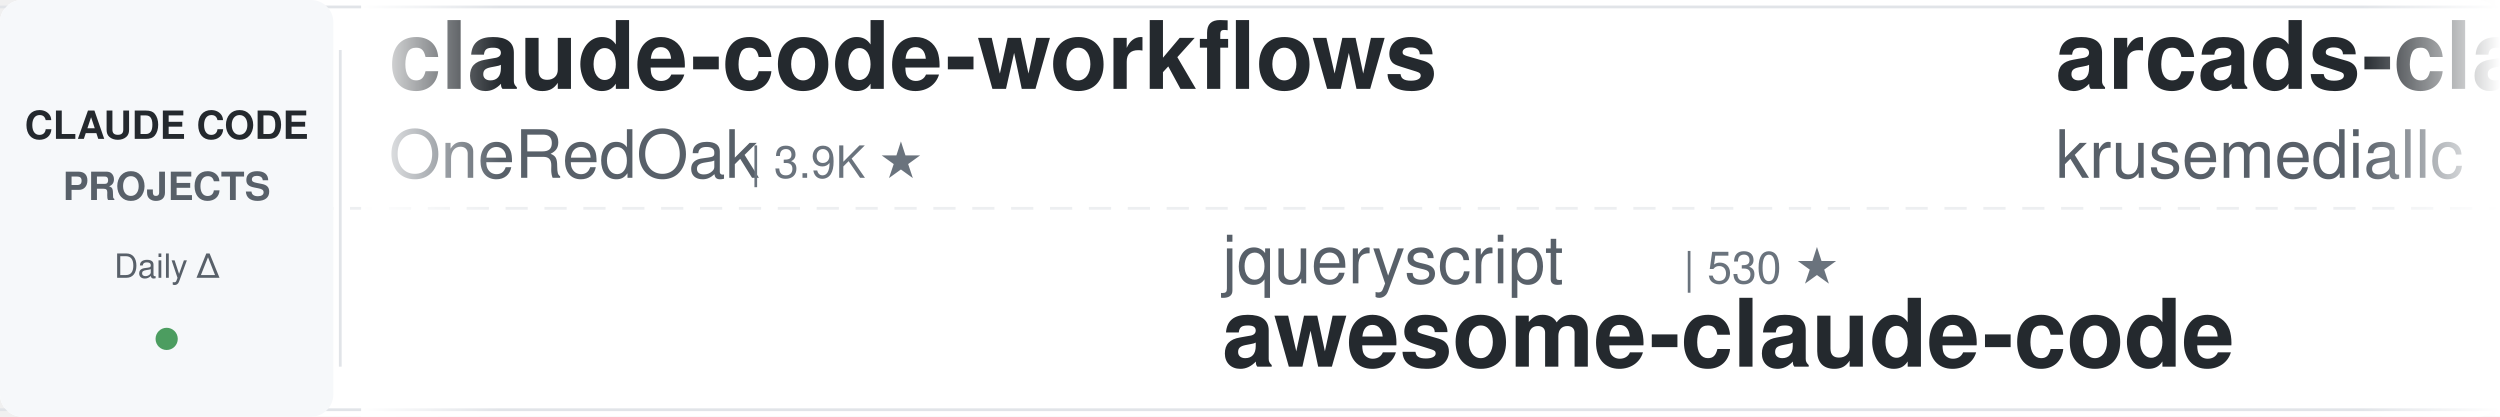
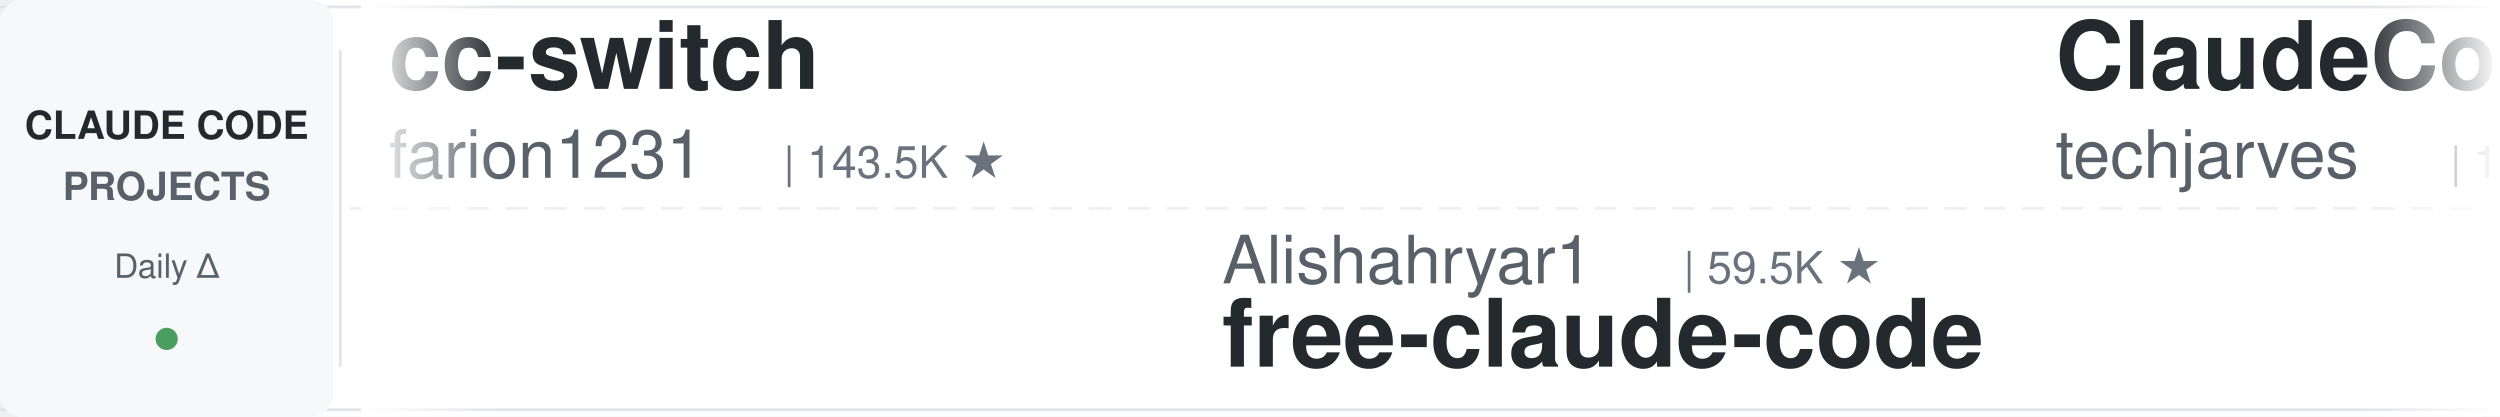
<svg xmlns="http://www.w3.org/2000/svg" width="900" height="150">
  <defs>
    <linearGradient id="leftFade" x1="0%" y1="0%" x2="100%" y2="0%">
      <stop offset="0%" style="stop-color:#ffffff;stop-opacity:1" />
      <stop offset="100%" style="stop-color:#ffffff;stop-opacity:0" />
    </linearGradient>
    <linearGradient id="rightFade" x1="0%" y1="0%" x2="100%" y2="0%">
      <stop offset="0%" style="stop-color:#ffffff;stop-opacity:0" />
      <stop offset="100%" style="stop-color:#ffffff;stop-opacity:1" />
    </linearGradient>
  </defs>
  <rect width="900" height="150" fill="#ffffff" rx="8" />
  <rect x="0" y="2" width="900" height="1" fill="#e1e4e8" />
  <rect x="0" y="147" width="900" height="1" fill="#e1e4e8" />
  <line x1="0" y1="75" x2="900" y2="75" stroke="#e1e4e8" stroke-width="1" stroke-dasharray="8 6" opacity="0.6" />
  <rect x="0" y="0" width="120" height="150" fill="#f6f8fa" rx="8" />
  <text x="60" y="50" font-family="-apple-system, BlinkMacSystemFont, 'Segoe UI', Helvetica, Arial, sans-serif" font-size="14" font-weight="600" fill="#24292e" text-anchor="middle">CLAUDE CODE</text>
  <text x="60" y="72" font-family="-apple-system, BlinkMacSystemFont, 'Segoe UI', Helvetica, Arial, sans-serif" font-size="14" font-weight="600" fill="#586069" text-anchor="middle">PROJECTS</text>
  <text x="60" y="100" font-family="-apple-system, BlinkMacSystemFont, 'Segoe UI', Helvetica, Arial, sans-serif" font-size="12" font-weight="500" fill="#586069" text-anchor="middle">Daily Δ</text>
  <circle cx="60" cy="122" r="4" fill="#22863a" opacity="0.8" />
  <rect x="122" y="18" width="1" height="114" fill="#e1e4e8" />
  <clipPath id="tickerClip">
    <rect x="130" y="0" width="770" height="150" />
  </clipPath>
  <g clip-path="url(#tickerClip)">
    <g id="tickerItems">
      <animateTransform attributeName="transform" attributeType="XML" type="translate" from="0 0" to="-3000 0" dur="54s" repeatCount="indefinite" />
      <g transform="translate(0, 0)">
-         <text x="140" y="32" font-family="-apple-system, BlinkMacSystemFont, 'Segoe UI', Helvetica, Arial, sans-serif" font-size="34" font-weight="600" fill="#24292e">claude-code-workflows</text>
-         <text x="140" y="64" font-family="-apple-system, BlinkMacSystemFont, 'Segoe UI', Helvetica, Arial, sans-serif" font-size="24" font-weight="400" fill="#586069">OneRedOak</text>
-         <text x="270" y="64" font-family="-apple-system, BlinkMacSystemFont, 'Segoe UI', Helvetica, Arial, sans-serif" font-size="16" font-weight="500" fill="#6a737d">| 3.9K ★</text>
+         <text x="140" y="32" font-family="-apple-system, BlinkMacSystemFont, 'Segoe UI', Helvetica, Arial, sans-serif" font-size="34" font-weight="600" fill="#24292e">cc-switch</text>
+         <text x="140" y="64" font-family="-apple-system, BlinkMacSystemFont, 'Segoe UI', Helvetica, Arial, sans-serif" font-size="24" font-weight="400" fill="#586069">farion1231</text>
+         <text x="282" y="64" font-family="-apple-system, BlinkMacSystemFont, 'Segoe UI', Helvetica, Arial, sans-serif" font-size="16" font-weight="500" fill="#6a737d">| 143.5K ★</text>
      </g>
      <g transform="translate(300, 0)">
-         <text x="140" y="102" font-family="-apple-system, BlinkMacSystemFont, 'Segoe UI', Helvetica, Arial, sans-serif" font-size="24" font-weight="400" fill="#586069">jqueryscript</text>
-         <text x="306" y="102" font-family="-apple-system, BlinkMacSystemFont, 'Segoe UI', Helvetica, Arial, sans-serif" font-size="16" font-weight="500" fill="#6a737d">| 530 ★</text>
-         <text x="140" y="132" font-family="-apple-system, BlinkMacSystemFont, 'Segoe UI', Helvetica, Arial, sans-serif" font-size="34" font-weight="600" fill="#24292e">awesome-claude-code</text>
+         <text x="140" y="102" font-family="-apple-system, BlinkMacSystemFont, 'Segoe UI', Helvetica, Arial, sans-serif" font-size="24" font-weight="400" fill="#586069">Alishahryar1</text>
+         <text x="306" y="102" font-family="-apple-system, BlinkMacSystemFont, 'Segoe UI', Helvetica, Arial, sans-serif" font-size="16" font-weight="500" fill="#6a737d">| 59.5K ★</text>
+         <text x="140" y="132" font-family="-apple-system, BlinkMacSystemFont, 'Segoe UI', Helvetica, Arial, sans-serif" font-size="34" font-weight="600" fill="#24292e">free-claude-code</text>
      </g>
      <g transform="translate(600, 0)">
-         <text x="140" y="32" font-family="-apple-system, BlinkMacSystemFont, 'Segoe UI', Helvetica, Arial, sans-serif" font-size="34" font-weight="600" fill="#24292e">arcads-claude-code</text>
-         <text x="140" y="64" font-family="-apple-system, BlinkMacSystemFont, 'Segoe UI', Helvetica, Arial, sans-serif" font-size="24" font-weight="400" fill="#586069">krusemediallc</text>
-         <text x="318" y="64" font-family="-apple-system, BlinkMacSystemFont, 'Segoe UI', Helvetica, Arial, sans-serif" font-size="16" font-weight="500" fill="#6a737d">| 1.6K ★</text>
+         <text x="140" y="32" font-family="-apple-system, BlinkMacSystemFont, 'Segoe UI', Helvetica, Arial, sans-serif" font-size="34" font-weight="600" fill="#24292e">ClaudeCode-Portable</text>
+         <text x="140" y="64" font-family="-apple-system, BlinkMacSystemFont, 'Segoe UI', Helvetica, Arial, sans-serif" font-size="24" font-weight="400" fill="#586069">techjarves</text>
+         <text x="282" y="64" font-family="-apple-system, BlinkMacSystemFont, 'Segoe UI', Helvetica, Arial, sans-serif" font-size="16" font-weight="500" fill="#6a737d">| 1.6K ★</text>
      </g>
      <g transform="translate(900, 0)">
-         <text x="140" y="102" font-family="-apple-system, BlinkMacSystemFont, 'Segoe UI', Helvetica, Arial, sans-serif" font-size="24" font-weight="400" fill="#586069">kodu-ai</text>
-         <text x="246" y="102" font-family="-apple-system, BlinkMacSystemFont, 'Segoe UI', Helvetica, Arial, sans-serif" font-size="16" font-weight="500" fill="#6a737d">| 5.2K ★</text>
-         <text x="140" y="132" font-family="-apple-system, BlinkMacSystemFont, 'Segoe UI', Helvetica, Arial, sans-serif" font-size="34" font-weight="600" fill="#24292e">claude-coder</text>
+         <text x="140" y="102" font-family="-apple-system, BlinkMacSystemFont, 'Segoe UI', Helvetica, Arial, sans-serif" font-size="24" font-weight="400" fill="#586069">huangserva</text>
+         <text x="282" y="102" font-family="-apple-system, BlinkMacSystemFont, 'Segoe UI', Helvetica, Arial, sans-serif" font-size="16" font-weight="500" fill="#6a737d">| 629 ★</text>
+         <text x="140" y="132" font-family="-apple-system, BlinkMacSystemFont, 'Segoe UI', Helvetica, Arial, sans-serif" font-size="34" font-weight="600" fill="#24292e">claude-code-cli</text>
      </g>
      <g transform="translate(1200, 0)">
-         <text x="140" y="32" font-family="-apple-system, BlinkMacSystemFont, 'Segoe UI', Helvetica, Arial, sans-serif" font-size="34" font-weight="600" fill="#24292e">how-claude-code-works</text>
+         <text x="140" y="32" font-family="-apple-system, BlinkMacSystemFont, 'Segoe UI', Helvetica, Arial, sans-serif" font-size="34" font-weight="600" fill="#24292e">claude-code-from-scratch</text>
        <text x="140" y="64" font-family="-apple-system, BlinkMacSystemFont, 'Segoe UI', Helvetica, Arial, sans-serif" font-size="24" font-weight="400" fill="#586069">Windy3f3f3f3f</text>
-         <text x="318" y="64" font-family="-apple-system, BlinkMacSystemFont, 'Segoe UI', Helvetica, Arial, sans-serif" font-size="16" font-weight="500" fill="#6a737d">| 3.7K ★</text>
+         <text x="318" y="64" font-family="-apple-system, BlinkMacSystemFont, 'Segoe UI', Helvetica, Arial, sans-serif" font-size="16" font-weight="500" fill="#6a737d">| 2.8K ★</text>
      </g>
      <g transform="translate(1500, 0)">
-         <text x="140" y="102" font-family="-apple-system, BlinkMacSystemFont, 'Segoe UI', Helvetica, Arial, sans-serif" font-size="24" font-weight="400" fill="#586069">hangsman</text>
-         <text x="258" y="102" font-family="-apple-system, BlinkMacSystemFont, 'Segoe UI', Helvetica, Arial, sans-serif" font-size="16" font-weight="500" fill="#6a737d">| 797 ★</text>
-         <text x="140" y="132" font-family="-apple-system, BlinkMacSystemFont, 'Segoe UI', Helvetica, Arial, sans-serif" font-size="34" font-weight="600" fill="#24292e">claude-code-source</text>
+         <text x="140" y="102" font-family="-apple-system, BlinkMacSystemFont, 'Segoe UI', Helvetica, Arial, sans-serif" font-size="24" font-weight="400" fill="#586069">shareAI-lab</text>
+         <text x="294" y="102" font-family="-apple-system, BlinkMacSystemFont, 'Segoe UI', Helvetica, Arial, sans-serif" font-size="16" font-weight="500" fill="#6a737d">| 78.5K ★</text>
+         <text x="140" y="132" font-family="-apple-system, BlinkMacSystemFont, 'Segoe UI', Helvetica, Arial, sans-serif" font-size="34" font-weight="600" fill="#24292e">learn-claude-code</text>
      </g>
      <g transform="translate(1800, 0)">
-         <text x="140" y="32" font-family="-apple-system, BlinkMacSystemFont, 'Segoe UI', Helvetica, Arial, sans-serif" font-size="34" font-weight="600" fill="#24292e">claude-code-tudou</text>
-         <text x="140" y="64" font-family="-apple-system, BlinkMacSystemFont, 'Segoe UI', Helvetica, Arial, sans-serif" font-size="24" font-weight="400" fill="#586069">AICoderTudou</text>
-         <text x="306" y="64" font-family="-apple-system, BlinkMacSystemFont, 'Segoe UI', Helvetica, Arial, sans-serif" font-size="16" font-weight="500" fill="#6a737d">| 493 ★</text>
+         <text x="140" y="32" font-family="-apple-system, BlinkMacSystemFont, 'Segoe UI', Helvetica, Arial, sans-serif" font-size="34" font-weight="600" fill="#24292e">claude-code-book</text>
+         <text x="140" y="64" font-family="-apple-system, BlinkMacSystemFont, 'Segoe UI', Helvetica, Arial, sans-serif" font-size="24" font-weight="400" fill="#586069">lintsinghua</text>
+         <text x="294" y="64" font-family="-apple-system, BlinkMacSystemFont, 'Segoe UI', Helvetica, Arial, sans-serif" font-size="16" font-weight="500" fill="#6a737d">| 4.3K ★</text>
      </g>
      <g transform="translate(2100, 0)">
-         <text x="140" y="102" font-family="-apple-system, BlinkMacSystemFont, 'Segoe UI', Helvetica, Arial, sans-serif" font-size="24" font-weight="400" fill="#586069">digitalsamba</text>
-         <text x="306" y="102" font-family="-apple-system, BlinkMacSystemFont, 'Segoe UI', Helvetica, Arial, sans-serif" font-size="16" font-weight="500" fill="#6a737d">| 2.2K ★</text>
-         <text x="140" y="132" font-family="-apple-system, BlinkMacSystemFont, 'Segoe UI', Helvetica, Arial, sans-serif" font-size="34" font-weight="600" fill="#24292e">claude-code-video-toolki...</text>
+         <text x="140" y="102" font-family="-apple-system, BlinkMacSystemFont, 'Segoe UI', Helvetica, Arial, sans-serif" font-size="24" font-weight="400" fill="#586069">ChrisWiles</text>
+         <text x="282" y="102" font-family="-apple-system, BlinkMacSystemFont, 'Segoe UI', Helvetica, Arial, sans-serif" font-size="16" font-weight="500" fill="#6a737d">| 6.1K ★</text>
+         <text x="140" y="132" font-family="-apple-system, BlinkMacSystemFont, 'Segoe UI', Helvetica, Arial, sans-serif" font-size="34" font-weight="600" fill="#24292e">claude-code-showcase</text>
      </g>
      <g transform="translate(2400, 0)">
-         <text x="140" y="32" font-family="-apple-system, BlinkMacSystemFont, 'Segoe UI', Helvetica, Arial, sans-serif" font-size="34" font-weight="600" fill="#24292e">claude-code-proxy</text>
-         <text x="140" y="64" font-family="-apple-system, BlinkMacSystemFont, 'Segoe UI', Helvetica, Arial, sans-serif" font-size="24" font-weight="400" fill="#586069">fuergaosi233</text>
-         <text x="306" y="64" font-family="-apple-system, BlinkMacSystemFont, 'Segoe UI', Helvetica, Arial, sans-serif" font-size="16" font-weight="500" fill="#6a737d">| 2.8K ★</text>
+         <text x="140" y="32" font-family="-apple-system, BlinkMacSystemFont, 'Segoe UI', Helvetica, Arial, sans-serif" font-size="34" font-weight="600" fill="#24292e">claude-code-analysis</text>
+         <text x="140" y="64" font-family="-apple-system, BlinkMacSystemFont, 'Segoe UI', Helvetica, Arial, sans-serif" font-size="24" font-weight="400" fill="#586069">liuup</text>
+         <text x="222" y="64" font-family="-apple-system, BlinkMacSystemFont, 'Segoe UI', Helvetica, Arial, sans-serif" font-size="16" font-weight="500" fill="#6a737d">| 4.0K ★</text>
      </g>
      <g transform="translate(2700, 0)">
-         <text x="140" y="102" font-family="-apple-system, BlinkMacSystemFont, 'Segoe UI', Helvetica, Arial, sans-serif" font-size="24" font-weight="400" fill="#586069">luyao618</text>
-         <text x="258" y="102" font-family="-apple-system, BlinkMacSystemFont, 'Segoe UI', Helvetica, Arial, sans-serif" font-size="16" font-weight="500" fill="#6a737d">| 1.7K ★</text>
-         <text x="140" y="132" font-family="-apple-system, BlinkMacSystemFont, 'Segoe UI', Helvetica, Arial, sans-serif" font-size="34" font-weight="600" fill="#24292e">Claude-Code-Source-Study</text>
+         <text x="140" y="102" font-family="-apple-system, BlinkMacSystemFont, 'Segoe UI', Helvetica, Arial, sans-serif" font-size="24" font-weight="400" fill="#586069">ccplugins</text>
+         <text x="270" y="102" font-family="-apple-system, BlinkMacSystemFont, 'Segoe UI', Helvetica, Arial, sans-serif" font-size="16" font-weight="500" fill="#6a737d">| 970 ★</text>
+         <text x="140" y="132" font-family="-apple-system, BlinkMacSystemFont, 'Segoe UI', Helvetica, Arial, sans-serif" font-size="34" font-weight="600" fill="#24292e">awesome-claude-code-plug...</text>
      </g>
      <g transform="translate(3000, 0)">
-         <text x="140" y="32" font-family="-apple-system, BlinkMacSystemFont, 'Segoe UI', Helvetica, Arial, sans-serif" font-size="34" font-weight="600" fill="#24292e">claude-code-workflows</text>
-         <text x="140" y="64" font-family="-apple-system, BlinkMacSystemFont, 'Segoe UI', Helvetica, Arial, sans-serif" font-size="24" font-weight="400" fill="#586069">OneRedOak</text>
-         <text x="270" y="64" font-family="-apple-system, BlinkMacSystemFont, 'Segoe UI', Helvetica, Arial, sans-serif" font-size="16" font-weight="500" fill="#6a737d">| 3.9K ★</text>
+         <text x="140" y="32" font-family="-apple-system, BlinkMacSystemFont, 'Segoe UI', Helvetica, Arial, sans-serif" font-size="34" font-weight="600" fill="#24292e">cc-switch</text>
+         <text x="140" y="64" font-family="-apple-system, BlinkMacSystemFont, 'Segoe UI', Helvetica, Arial, sans-serif" font-size="24" font-weight="400" fill="#586069">farion1231</text>
+         <text x="282" y="64" font-family="-apple-system, BlinkMacSystemFont, 'Segoe UI', Helvetica, Arial, sans-serif" font-size="16" font-weight="500" fill="#6a737d">| 143.5K ★</text>
      </g>
      <g transform="translate(3300, 0)">
-         <text x="140" y="102" font-family="-apple-system, BlinkMacSystemFont, 'Segoe UI', Helvetica, Arial, sans-serif" font-size="24" font-weight="400" fill="#586069">jqueryscript</text>
-         <text x="306" y="102" font-family="-apple-system, BlinkMacSystemFont, 'Segoe UI', Helvetica, Arial, sans-serif" font-size="16" font-weight="500" fill="#6a737d">| 530 ★</text>
-         <text x="140" y="132" font-family="-apple-system, BlinkMacSystemFont, 'Segoe UI', Helvetica, Arial, sans-serif" font-size="34" font-weight="600" fill="#24292e">awesome-claude-code</text>
+         <text x="140" y="102" font-family="-apple-system, BlinkMacSystemFont, 'Segoe UI', Helvetica, Arial, sans-serif" font-size="24" font-weight="400" fill="#586069">Alishahryar1</text>
+         <text x="306" y="102" font-family="-apple-system, BlinkMacSystemFont, 'Segoe UI', Helvetica, Arial, sans-serif" font-size="16" font-weight="500" fill="#6a737d">| 59.5K ★</text>
+         <text x="140" y="132" font-family="-apple-system, BlinkMacSystemFont, 'Segoe UI', Helvetica, Arial, sans-serif" font-size="34" font-weight="600" fill="#24292e">free-claude-code</text>
      </g>
      <g transform="translate(3600, 0)">
-         <text x="140" y="32" font-family="-apple-system, BlinkMacSystemFont, 'Segoe UI', Helvetica, Arial, sans-serif" font-size="34" font-weight="600" fill="#24292e">arcads-claude-code</text>
-         <text x="140" y="64" font-family="-apple-system, BlinkMacSystemFont, 'Segoe UI', Helvetica, Arial, sans-serif" font-size="24" font-weight="400" fill="#586069">krusemediallc</text>
-         <text x="318" y="64" font-family="-apple-system, BlinkMacSystemFont, 'Segoe UI', Helvetica, Arial, sans-serif" font-size="16" font-weight="500" fill="#6a737d">| 1.6K ★</text>
+         <text x="140" y="32" font-family="-apple-system, BlinkMacSystemFont, 'Segoe UI', Helvetica, Arial, sans-serif" font-size="34" font-weight="600" fill="#24292e">ClaudeCode-Portable</text>
+         <text x="140" y="64" font-family="-apple-system, BlinkMacSystemFont, 'Segoe UI', Helvetica, Arial, sans-serif" font-size="24" font-weight="400" fill="#586069">techjarves</text>
+         <text x="282" y="64" font-family="-apple-system, BlinkMacSystemFont, 'Segoe UI', Helvetica, Arial, sans-serif" font-size="16" font-weight="500" fill="#6a737d">| 1.6K ★</text>
      </g>
      <g transform="translate(3900, 0)">
-         <text x="140" y="102" font-family="-apple-system, BlinkMacSystemFont, 'Segoe UI', Helvetica, Arial, sans-serif" font-size="24" font-weight="400" fill="#586069">kodu-ai</text>
-         <text x="246" y="102" font-family="-apple-system, BlinkMacSystemFont, 'Segoe UI', Helvetica, Arial, sans-serif" font-size="16" font-weight="500" fill="#6a737d">| 5.2K ★</text>
-         <text x="140" y="132" font-family="-apple-system, BlinkMacSystemFont, 'Segoe UI', Helvetica, Arial, sans-serif" font-size="34" font-weight="600" fill="#24292e">claude-coder</text>
+         <text x="140" y="102" font-family="-apple-system, BlinkMacSystemFont, 'Segoe UI', Helvetica, Arial, sans-serif" font-size="24" font-weight="400" fill="#586069">huangserva</text>
+         <text x="282" y="102" font-family="-apple-system, BlinkMacSystemFont, 'Segoe UI', Helvetica, Arial, sans-serif" font-size="16" font-weight="500" fill="#6a737d">| 629 ★</text>
+         <text x="140" y="132" font-family="-apple-system, BlinkMacSystemFont, 'Segoe UI', Helvetica, Arial, sans-serif" font-size="34" font-weight="600" fill="#24292e">claude-code-cli</text>
      </g>
    </g>
  </g>
  <rect x="130" y="0" width="50" height="150" fill="url(#leftFade)" />
  <rect x="850" y="0" width="50" height="150" fill="url(#rightFade)" />
</svg>
